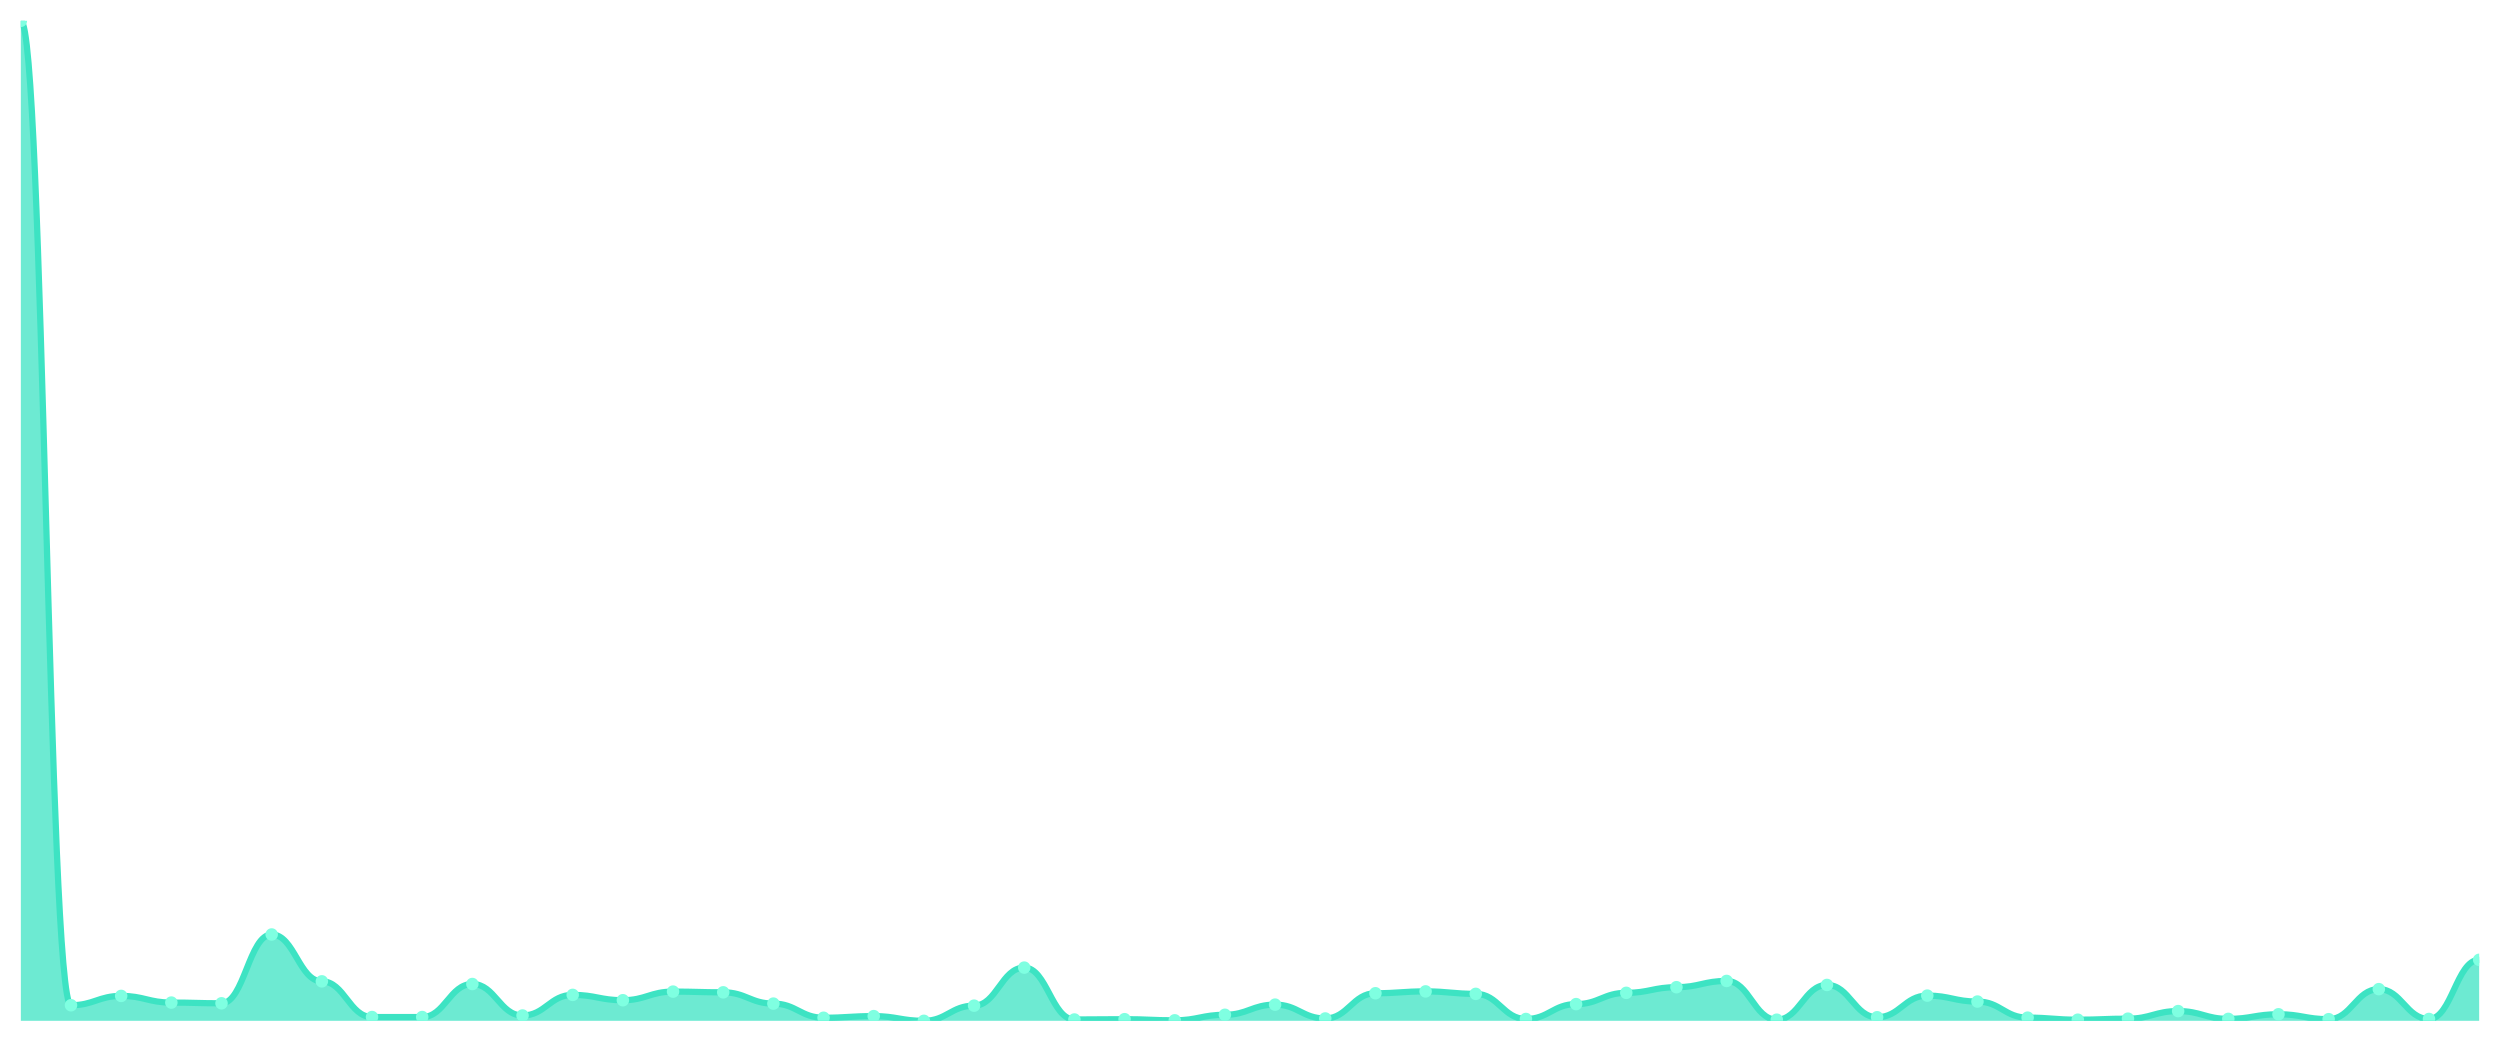
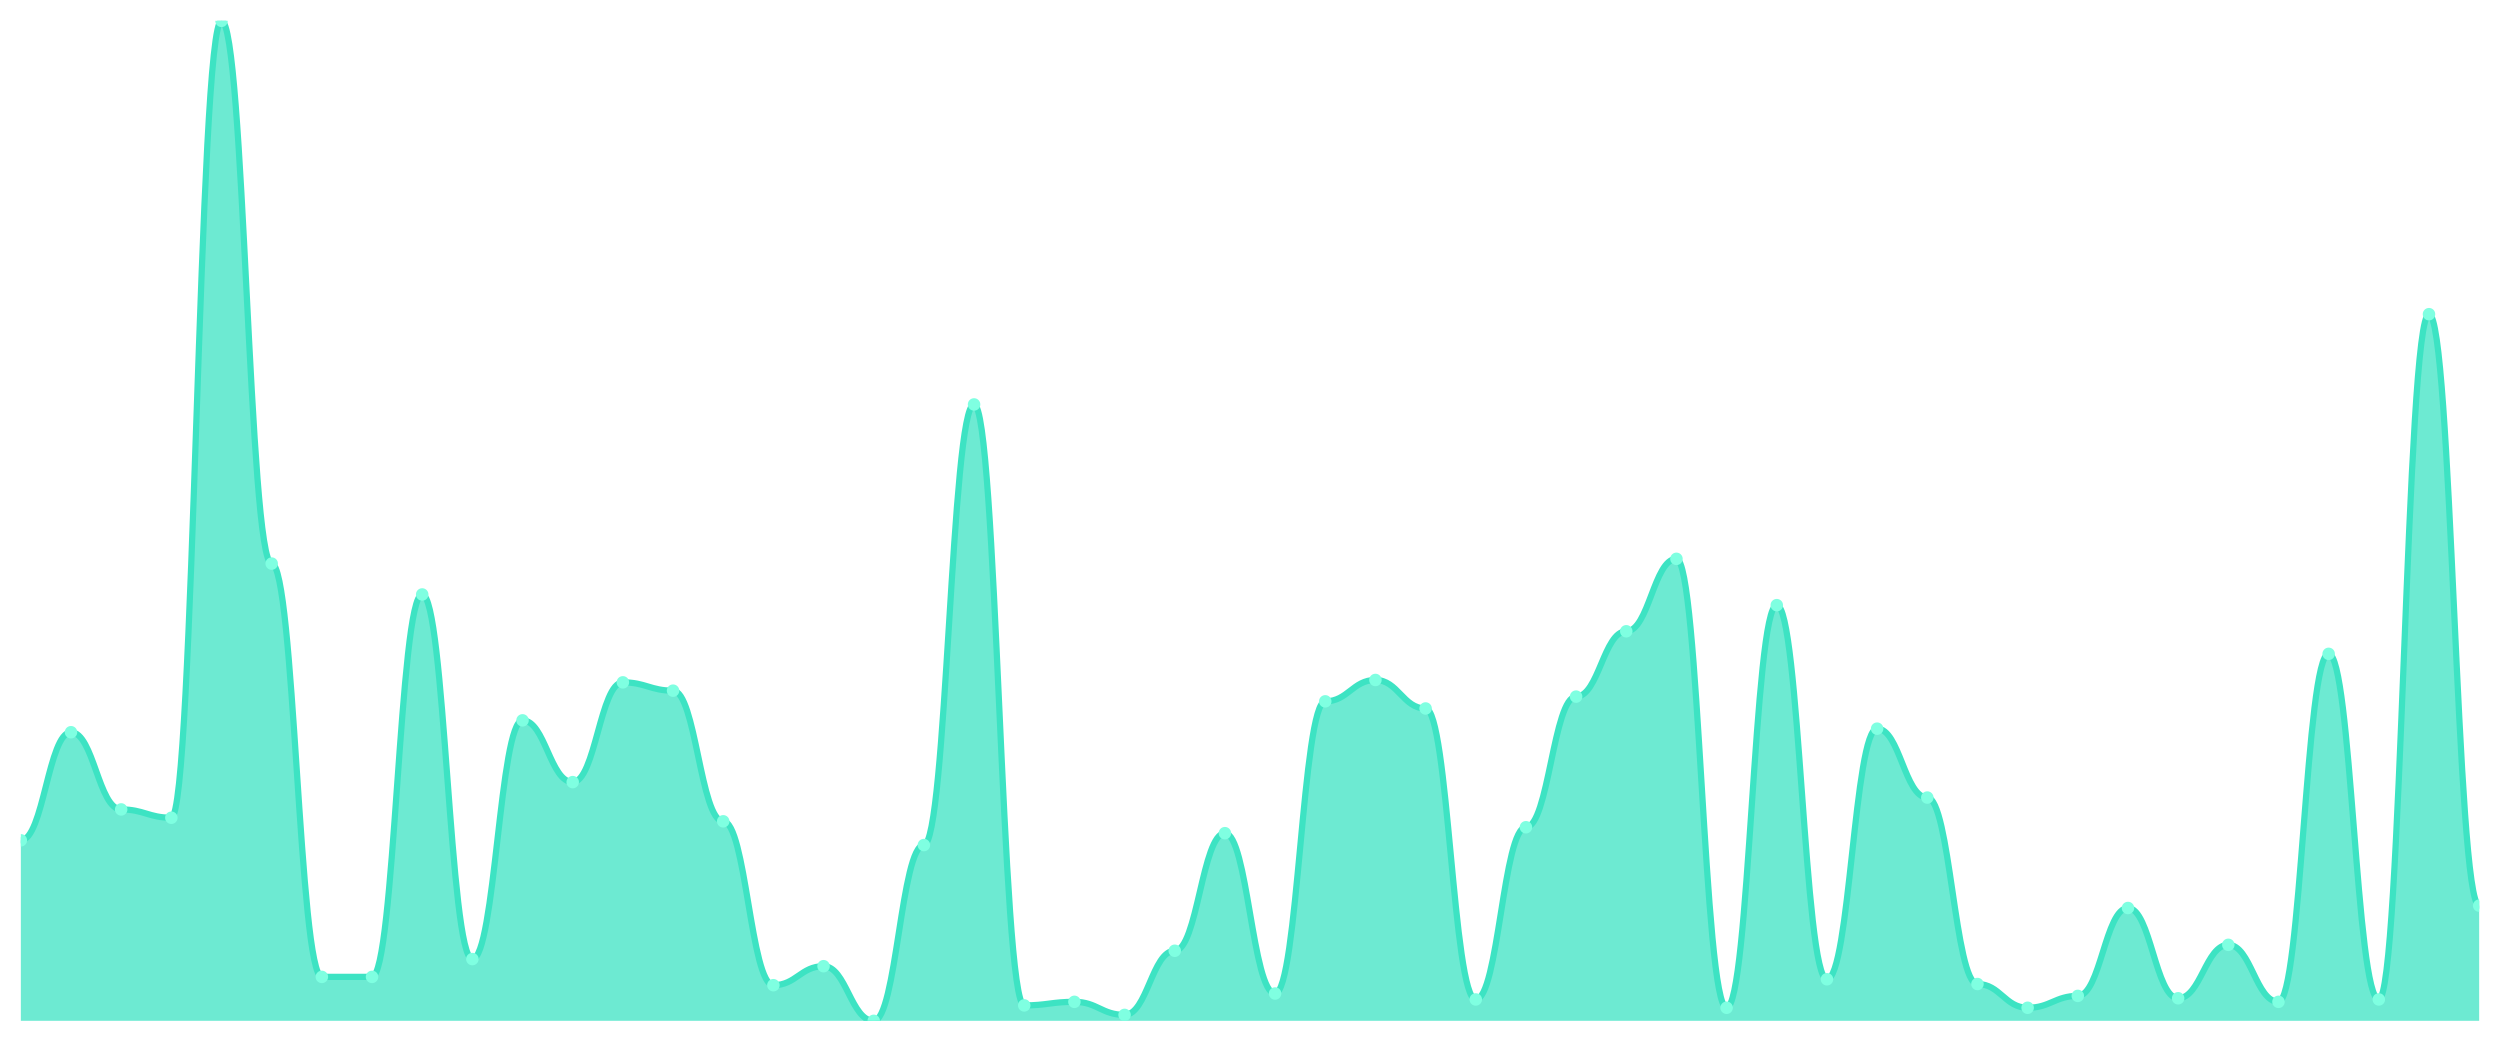
<svg xmlns="http://www.w3.org/2000/svg" viewBox="0 0 1200 500" width="1200" height="500">
  <defs>
    <clipPath id="c">
      <rect x="10" y="10" width="1180" height="480" />
    </clipPath>
  </defs>
  <rect width="1200" height="500" fill="none" />
  <g clip-path="url(#c)">
-     <path d="M 10,490 L 10,10 C 20.837,10 23.245,482.518 34.082,482.518 C 44.918,482.518 47.327,478.039 58.163,478.039 C 69,478.039 71.408,481.239 82.245,481.239 C 93.082,481.239 95.49,481.583 106.327,481.583 C 117.163,481.583 119.571,448.556 130.408,448.556 C 141.245,448.556 143.653,471.05 154.49,471.05 C 165.327,471.05 167.735,488.179 178.571,488.179 C 189.408,488.179 191.816,488.179 202.653,488.179 C 213.49,488.179 215.898,472.33 226.735,472.33 C 237.571,472.33 239.98,487.441 250.816,487.441 C 261.653,487.441 264.061,477.547 274.898,477.547 C 285.735,477.547 288.143,480.107 298.98,480.107 C 309.816,480.107 312.224,475.972 323.061,475.972 C 333.898,475.972 336.306,476.317 347.143,476.317 C 357.98,476.317 360.388,481.731 371.224,481.731 C 382.061,481.731 384.469,488.523 395.306,488.523 C 406.143,488.523 408.551,487.736 419.388,487.736 C 430.224,487.736 432.633,490 443.469,490 C 454.306,490 456.714,482.715 467.551,482.715 C 478.388,482.715 480.796,464.454 491.633,464.454 C 502.469,464.454 504.878,489.36 515.714,489.36 C 526.551,489.36 528.959,489.212 539.796,489.212 C 550.633,489.212 553.041,489.754 563.878,489.754 C 574.714,489.754 577.122,487.096 587.959,487.096 C 598.796,487.096 601.204,482.223 612.041,482.223 C 622.878,482.223 625.286,488.868 636.122,488.868 C 646.959,488.868 649.367,476.76 660.204,476.76 C 671.041,476.76 673.449,475.874 684.286,475.874 C 695.122,475.874 697.531,477.055 708.367,477.055 C 719.204,477.055 721.612,489.114 732.449,489.114 C 743.286,489.114 745.694,481.977 756.531,481.977 C 767.367,481.977 769.776,476.563 780.612,476.563 C 791.449,476.563 793.857,473.856 804.694,473.856 C 815.531,473.856 817.939,470.853 828.776,470.853 C 839.612,470.853 842.02,489.459 852.857,489.459 C 863.694,489.459 866.102,472.773 876.939,472.773 C 887.776,472.773 890.184,488.277 901.02,488.277 C 911.857,488.277 914.265,477.892 925.102,477.892 C 935.939,477.892 938.347,480.747 949.184,480.747 C 960.02,480.747 962.429,488.474 973.265,488.474 C 984.102,488.474 986.51,489.459 997.347,489.459 C 1008.184,489.459 1010.592,488.966 1021.429,488.966 C 1032.265,488.966 1034.673,485.324 1045.51,485.324 C 1056.347,485.324 1058.755,489.065 1069.592,489.065 C 1080.429,489.065 1082.837,486.85 1093.673,486.85 C 1104.51,486.85 1106.918,489.212 1117.755,489.212 C 1128.592,489.212 1131,474.791 1141.837,474.791 C 1152.673,474.791 1155.082,489.114 1165.918,489.114 C 1176.755,489.114 1179.163,460.714 1190,460.714 L 1190,490 Z" fill="rgba(61,227,195,0.75)" />
-     <path d="M 10,10 C 20.837,10 23.245,482.518 34.082,482.518 C 44.918,482.518 47.327,478.039 58.163,478.039 C 69,478.039 71.408,481.239 82.245,481.239 C 93.082,481.239 95.49,481.583 106.327,481.583 C 117.163,481.583 119.571,448.556 130.408,448.556 C 141.245,448.556 143.653,471.05 154.49,471.05 C 165.327,471.05 167.735,488.179 178.571,488.179 C 189.408,488.179 191.816,488.179 202.653,488.179 C 213.49,488.179 215.898,472.33 226.735,472.33 C 237.571,472.33 239.98,487.441 250.816,487.441 C 261.653,487.441 264.061,477.547 274.898,477.547 C 285.735,477.547 288.143,480.107 298.98,480.107 C 309.816,480.107 312.224,475.972 323.061,475.972 C 333.898,475.972 336.306,476.317 347.143,476.317 C 357.98,476.317 360.388,481.731 371.224,481.731 C 382.061,481.731 384.469,488.523 395.306,488.523 C 406.143,488.523 408.551,487.736 419.388,487.736 C 430.224,487.736 432.633,490 443.469,490 C 454.306,490 456.714,482.715 467.551,482.715 C 478.388,482.715 480.796,464.454 491.633,464.454 C 502.469,464.454 504.878,489.36 515.714,489.36 C 526.551,489.36 528.959,489.212 539.796,489.212 C 550.633,489.212 553.041,489.754 563.878,489.754 C 574.714,489.754 577.122,487.096 587.959,487.096 C 598.796,487.096 601.204,482.223 612.041,482.223 C 622.878,482.223 625.286,488.868 636.122,488.868 C 646.959,488.868 649.367,476.76 660.204,476.76 C 671.041,476.76 673.449,475.874 684.286,475.874 C 695.122,475.874 697.531,477.055 708.367,477.055 C 719.204,477.055 721.612,489.114 732.449,489.114 C 743.286,489.114 745.694,481.977 756.531,481.977 C 767.367,481.977 769.776,476.563 780.612,476.563 C 791.449,476.563 793.857,473.856 804.694,473.856 C 815.531,473.856 817.939,470.853 828.776,470.853 C 839.612,470.853 842.02,489.459 852.857,489.459 C 863.694,489.459 866.102,472.773 876.939,472.773 C 887.776,472.773 890.184,488.277 901.02,488.277 C 911.857,488.277 914.265,477.892 925.102,477.892 C 935.939,477.892 938.347,480.747 949.184,480.747 C 960.02,480.747 962.429,488.474 973.265,488.474 C 984.102,488.474 986.51,489.459 997.347,489.459 C 1008.184,489.459 1010.592,488.966 1021.429,488.966 C 1032.265,488.966 1034.673,485.324 1045.51,485.324 C 1056.347,485.324 1058.755,489.065 1069.592,489.065 C 1080.429,489.065 1082.837,486.85 1093.673,486.85 C 1104.51,486.85 1106.918,489.212 1117.755,489.212 C 1128.592,489.212 1131,474.791 1141.837,474.791 C 1152.673,474.791 1155.082,489.114 1165.918,489.114 C 1176.755,489.114 1179.163,460.714 1190,460.714" fill="none" stroke="#3de3c3" stroke-width="3" stroke-linecap="round" stroke-linejoin="round" />
-     <circle cx="10" cy="10" r="3" fill="#7fffe1" />
-     <circle cx="34.082" cy="482.518" r="3" fill="#7fffe1" />
-     <circle cx="58.163" cy="478.039" r="3" fill="#7fffe1" />
-     <circle cx="82.245" cy="481.239" r="3" fill="#7fffe1" />
-     <circle cx="106.327" cy="481.583" r="3" fill="#7fffe1" />
-     <circle cx="130.408" cy="448.556" r="3" fill="#7fffe1" />
-     <circle cx="154.49" cy="471.05" r="3" fill="#7fffe1" />
-     <circle cx="178.571" cy="488.179" r="3" fill="#7fffe1" />
-     <circle cx="202.653" cy="488.179" r="3" fill="#7fffe1" />
-     <circle cx="226.735" cy="472.33" r="3" fill="#7fffe1" />
-     <circle cx="250.816" cy="487.441" r="3" fill="#7fffe1" />
-     <circle cx="274.898" cy="477.547" r="3" fill="#7fffe1" />
-     <circle cx="298.98" cy="480.107" r="3" fill="#7fffe1" />
-     <circle cx="323.061" cy="475.972" r="3" fill="#7fffe1" />
-     <circle cx="347.143" cy="476.317" r="3" fill="#7fffe1" />
-     <circle cx="371.224" cy="481.731" r="3" fill="#7fffe1" />
-     <circle cx="395.306" cy="488.523" r="3" fill="#7fffe1" />
-     <circle cx="419.388" cy="487.736" r="3" fill="#7fffe1" />
-     <circle cx="443.469" cy="490" r="3" fill="#7fffe1" />
-     <circle cx="467.551" cy="482.715" r="3" fill="#7fffe1" />
-     <circle cx="491.633" cy="464.454" r="3" fill="#7fffe1" />
-     <circle cx="515.714" cy="489.36" r="3" fill="#7fffe1" />
-     <circle cx="539.796" cy="489.212" r="3" fill="#7fffe1" />
-     <circle cx="563.878" cy="489.754" r="3" fill="#7fffe1" />
-     <circle cx="587.959" cy="487.096" r="3" fill="#7fffe1" />
-     <circle cx="612.041" cy="482.223" r="3" fill="#7fffe1" />
-     <circle cx="636.122" cy="488.868" r="3" fill="#7fffe1" />
-     <circle cx="660.204" cy="476.76" r="3" fill="#7fffe1" />
-     <circle cx="684.286" cy="475.874" r="3" fill="#7fffe1" />
-     <circle cx="708.367" cy="477.055" r="3" fill="#7fffe1" />
-     <circle cx="732.449" cy="489.114" r="3" fill="#7fffe1" />
-     <circle cx="756.531" cy="481.977" r="3" fill="#7fffe1" />
-     <circle cx="780.612" cy="476.563" r="3" fill="#7fffe1" />
-     <circle cx="804.694" cy="473.856" r="3" fill="#7fffe1" />
-     <circle cx="828.776" cy="470.853" r="3" fill="#7fffe1" />
-     <circle cx="852.857" cy="489.459" r="3" fill="#7fffe1" />
-     <circle cx="876.939" cy="472.773" r="3" fill="#7fffe1" />
-     <circle cx="901.02" cy="488.277" r="3" fill="#7fffe1" />
-     <circle cx="925.102" cy="477.892" r="3" fill="#7fffe1" />
-     <circle cx="949.184" cy="480.747" r="3" fill="#7fffe1" />
-     <circle cx="973.265" cy="488.474" r="3" fill="#7fffe1" />
-     <circle cx="997.347" cy="489.459" r="3" fill="#7fffe1" />
-     <circle cx="1021.429" cy="488.966" r="3" fill="#7fffe1" />
-     <circle cx="1045.51" cy="485.324" r="3" fill="#7fffe1" />
-     <circle cx="1069.592" cy="489.065" r="3" fill="#7fffe1" />
-     <circle cx="1093.673" cy="486.85" r="3" fill="#7fffe1" />
-     <circle cx="1117.755" cy="489.212" r="3" fill="#7fffe1" />
-     <circle cx="1141.837" cy="474.791" r="3" fill="#7fffe1" />
-     <circle cx="1165.918" cy="489.114" r="3" fill="#7fffe1" />
-     <circle cx="1190" cy="460.714" r="3" fill="#7fffe1" />
+     <path d="M 10,490 L 10,403.349 C 20.837,403.349 23.245,351.473 34.082,351.473 C 44.918,351.473 47.327,388.527 58.163,388.527 C 69,388.527 71.408,392.518 82.245,392.518 C 93.082,392.518 95.49,10 106.327,10 C 117.163,10 119.571,270.523 130.408,270.523 C 141.245,270.523 143.653,468.907 154.49,468.907 C 165.327,468.907 167.735,468.907 178.571,468.907 C 189.408,468.907 191.816,285.344 202.653,285.344 C 213.49,285.344 215.898,460.356 226.735,460.356 C 237.571,460.356 239.98,345.772 250.816,345.772 C 261.653,345.772 264.061,375.416 274.898,375.416 C 285.735,375.416 288.143,327.53 298.98,327.53 C 309.816,327.53 312.224,331.52 323.061,331.52 C 333.898,331.52 336.306,394.228 347.143,394.228 C 357.98,394.228 360.388,472.898 371.224,472.898 C 382.061,472.898 384.469,463.777 395.306,463.777 C 406.143,463.777 408.551,490 419.388,490 C 430.224,490 432.633,405.629 443.469,405.629 C 454.306,405.629 456.714,194.133 467.551,194.133 C 478.388,194.133 480.796,482.589 491.633,482.589 C 502.469,482.589 504.878,480.879 515.714,480.879 C 526.551,480.879 528.959,487.15 539.796,487.15 C 550.633,487.15 553.041,456.366 563.878,456.366 C 574.714,456.366 577.122,399.929 587.959,399.929 C 598.796,399.929 601.204,476.888 612.041,476.888 C 622.878,476.888 625.286,336.651 636.122,336.651 C 646.959,336.651 649.367,326.39 660.204,326.39 C 671.041,326.39 673.449,340.071 684.286,340.071 C 695.122,340.071 697.531,479.739 708.367,479.739 C 719.204,479.739 721.612,397.078 732.449,397.078 C 743.286,397.078 745.694,334.371 756.531,334.371 C 767.367,334.371 769.776,303.017 780.612,303.017 C 791.449,303.017 793.857,268.242 804.694,268.242 C 815.531,268.242 817.939,483.729 828.776,483.729 C 839.612,483.729 842.02,290.475 852.857,290.475 C 863.694,290.475 866.102,470.048 876.939,470.048 C 887.776,470.048 890.184,349.762 901.02,349.762 C 911.857,349.762 914.265,382.827 925.102,382.827 C 935.939,382.827 938.347,472.328 949.184,472.328 C 960.02,472.328 962.429,483.729 973.265,483.729 C 984.102,483.729 986.51,478.029 997.347,478.029 C 1008.184,478.029 1010.592,435.843 1021.429,435.843 C 1032.265,435.843 1034.673,479.169 1045.51,479.169 C 1056.347,479.169 1058.755,453.515 1069.592,453.515 C 1080.429,453.515 1082.837,480.879 1093.673,480.879 C 1104.51,480.879 1106.918,313.848 1117.755,313.848 C 1128.592,313.848 1131,479.739 1141.837,479.739 C 1152.673,479.739 1155.082,150.808 1165.918,150.808 C 1176.755,150.808 1179.163,434.703 1190,434.703 L 1190,490 Z" fill="rgba(61,227,195,0.75)" />
+     <path d="M 10,403.349 C 20.837,403.349 23.245,351.473 34.082,351.473 C 44.918,351.473 47.327,388.527 58.163,388.527 C 69,388.527 71.408,392.518 82.245,392.518 C 93.082,392.518 95.49,10 106.327,10 C 117.163,10 119.571,270.523 130.408,270.523 C 141.245,270.523 143.653,468.907 154.49,468.907 C 165.327,468.907 167.735,468.907 178.571,468.907 C 189.408,468.907 191.816,285.344 202.653,285.344 C 213.49,285.344 215.898,460.356 226.735,460.356 C 237.571,460.356 239.98,345.772 250.816,345.772 C 261.653,345.772 264.061,375.416 274.898,375.416 C 285.735,375.416 288.143,327.53 298.98,327.53 C 309.816,327.53 312.224,331.52 323.061,331.52 C 333.898,331.52 336.306,394.228 347.143,394.228 C 357.98,394.228 360.388,472.898 371.224,472.898 C 382.061,472.898 384.469,463.777 395.306,463.777 C 406.143,463.777 408.551,490 419.388,490 C 430.224,490 432.633,405.629 443.469,405.629 C 454.306,405.629 456.714,194.133 467.551,194.133 C 478.388,194.133 480.796,482.589 491.633,482.589 C 502.469,482.589 504.878,480.879 515.714,480.879 C 526.551,480.879 528.959,487.15 539.796,487.15 C 550.633,487.15 553.041,456.366 563.878,456.366 C 574.714,456.366 577.122,399.929 587.959,399.929 C 598.796,399.929 601.204,476.888 612.041,476.888 C 622.878,476.888 625.286,336.651 636.122,336.651 C 646.959,336.651 649.367,326.39 660.204,326.39 C 671.041,326.39 673.449,340.071 684.286,340.071 C 695.122,340.071 697.531,479.739 708.367,479.739 C 719.204,479.739 721.612,397.078 732.449,397.078 C 743.286,397.078 745.694,334.371 756.531,334.371 C 767.367,334.371 769.776,303.017 780.612,303.017 C 791.449,303.017 793.857,268.242 804.694,268.242 C 815.531,268.242 817.939,483.729 828.776,483.729 C 839.612,483.729 842.02,290.475 852.857,290.475 C 863.694,290.475 866.102,470.048 876.939,470.048 C 887.776,470.048 890.184,349.762 901.02,349.762 C 911.857,349.762 914.265,382.827 925.102,382.827 C 935.939,382.827 938.347,472.328 949.184,472.328 C 960.02,472.328 962.429,483.729 973.265,483.729 C 984.102,483.729 986.51,478.029 997.347,478.029 C 1008.184,478.029 1010.592,435.843 1021.429,435.843 C 1032.265,435.843 1034.673,479.169 1045.51,479.169 C 1056.347,479.169 1058.755,453.515 1069.592,453.515 C 1080.429,453.515 1082.837,480.879 1093.673,480.879 C 1104.51,480.879 1106.918,313.848 1117.755,313.848 C 1128.592,313.848 1131,479.739 1141.837,479.739 C 1152.673,479.739 1155.082,150.808 1165.918,150.808 C 1176.755,150.808 1179.163,434.703 1190,434.703" fill="none" stroke="#3de3c3" stroke-width="3" stroke-linecap="round" stroke-linejoin="round" />
+     <circle cx="10" cy="403.349" r="3" fill="#7fffe1" />
+     <circle cx="34.082" cy="351.473" r="3" fill="#7fffe1" />
+     <circle cx="58.163" cy="388.527" r="3" fill="#7fffe1" />
+     <circle cx="82.245" cy="392.518" r="3" fill="#7fffe1" />
+     <circle cx="106.327" cy="10" r="3" fill="#7fffe1" />
+     <circle cx="130.408" cy="270.523" r="3" fill="#7fffe1" />
+     <circle cx="154.49" cy="468.907" r="3" fill="#7fffe1" />
+     <circle cx="178.571" cy="468.907" r="3" fill="#7fffe1" />
+     <circle cx="202.653" cy="285.344" r="3" fill="#7fffe1" />
+     <circle cx="226.735" cy="460.356" r="3" fill="#7fffe1" />
+     <circle cx="250.816" cy="345.772" r="3" fill="#7fffe1" />
+     <circle cx="274.898" cy="375.416" r="3" fill="#7fffe1" />
+     <circle cx="298.98" cy="327.53" r="3" fill="#7fffe1" />
+     <circle cx="323.061" cy="331.52" r="3" fill="#7fffe1" />
+     <circle cx="347.143" cy="394.228" r="3" fill="#7fffe1" />
+     <circle cx="371.224" cy="472.898" r="3" fill="#7fffe1" />
+     <circle cx="395.306" cy="463.777" r="3" fill="#7fffe1" />
+     <circle cx="419.388" cy="490" r="3" fill="#7fffe1" />
+     <circle cx="443.469" cy="405.629" r="3" fill="#7fffe1" />
+     <circle cx="467.551" cy="194.133" r="3" fill="#7fffe1" />
+     <circle cx="491.633" cy="482.589" r="3" fill="#7fffe1" />
+     <circle cx="515.714" cy="480.879" r="3" fill="#7fffe1" />
+     <circle cx="539.796" cy="487.15" r="3" fill="#7fffe1" />
+     <circle cx="563.878" cy="456.366" r="3" fill="#7fffe1" />
+     <circle cx="587.959" cy="399.929" r="3" fill="#7fffe1" />
+     <circle cx="612.041" cy="476.888" r="3" fill="#7fffe1" />
+     <circle cx="636.122" cy="336.651" r="3" fill="#7fffe1" />
+     <circle cx="660.204" cy="326.39" r="3" fill="#7fffe1" />
+     <circle cx="684.286" cy="340.071" r="3" fill="#7fffe1" />
+     <circle cx="708.367" cy="479.739" r="3" fill="#7fffe1" />
+     <circle cx="732.449" cy="397.078" r="3" fill="#7fffe1" />
+     <circle cx="756.531" cy="334.371" r="3" fill="#7fffe1" />
+     <circle cx="780.612" cy="303.017" r="3" fill="#7fffe1" />
+     <circle cx="804.694" cy="268.242" r="3" fill="#7fffe1" />
+     <circle cx="828.776" cy="483.729" r="3" fill="#7fffe1" />
+     <circle cx="852.857" cy="290.475" r="3" fill="#7fffe1" />
+     <circle cx="876.939" cy="470.048" r="3" fill="#7fffe1" />
+     <circle cx="901.02" cy="349.762" r="3" fill="#7fffe1" />
+     <circle cx="925.102" cy="382.827" r="3" fill="#7fffe1" />
+     <circle cx="949.184" cy="472.328" r="3" fill="#7fffe1" />
+     <circle cx="973.265" cy="483.729" r="3" fill="#7fffe1" />
+     <circle cx="997.347" cy="478.029" r="3" fill="#7fffe1" />
+     <circle cx="1021.429" cy="435.843" r="3" fill="#7fffe1" />
+     <circle cx="1045.51" cy="479.169" r="3" fill="#7fffe1" />
+     <circle cx="1069.592" cy="453.515" r="3" fill="#7fffe1" />
+     <circle cx="1093.673" cy="480.879" r="3" fill="#7fffe1" />
+     <circle cx="1117.755" cy="313.848" r="3" fill="#7fffe1" />
+     <circle cx="1141.837" cy="479.739" r="3" fill="#7fffe1" />
+     <circle cx="1165.918" cy="150.808" r="3" fill="#7fffe1" />
+     <circle cx="1190" cy="434.703" r="3" fill="#7fffe1" />
  </g>
</svg>
